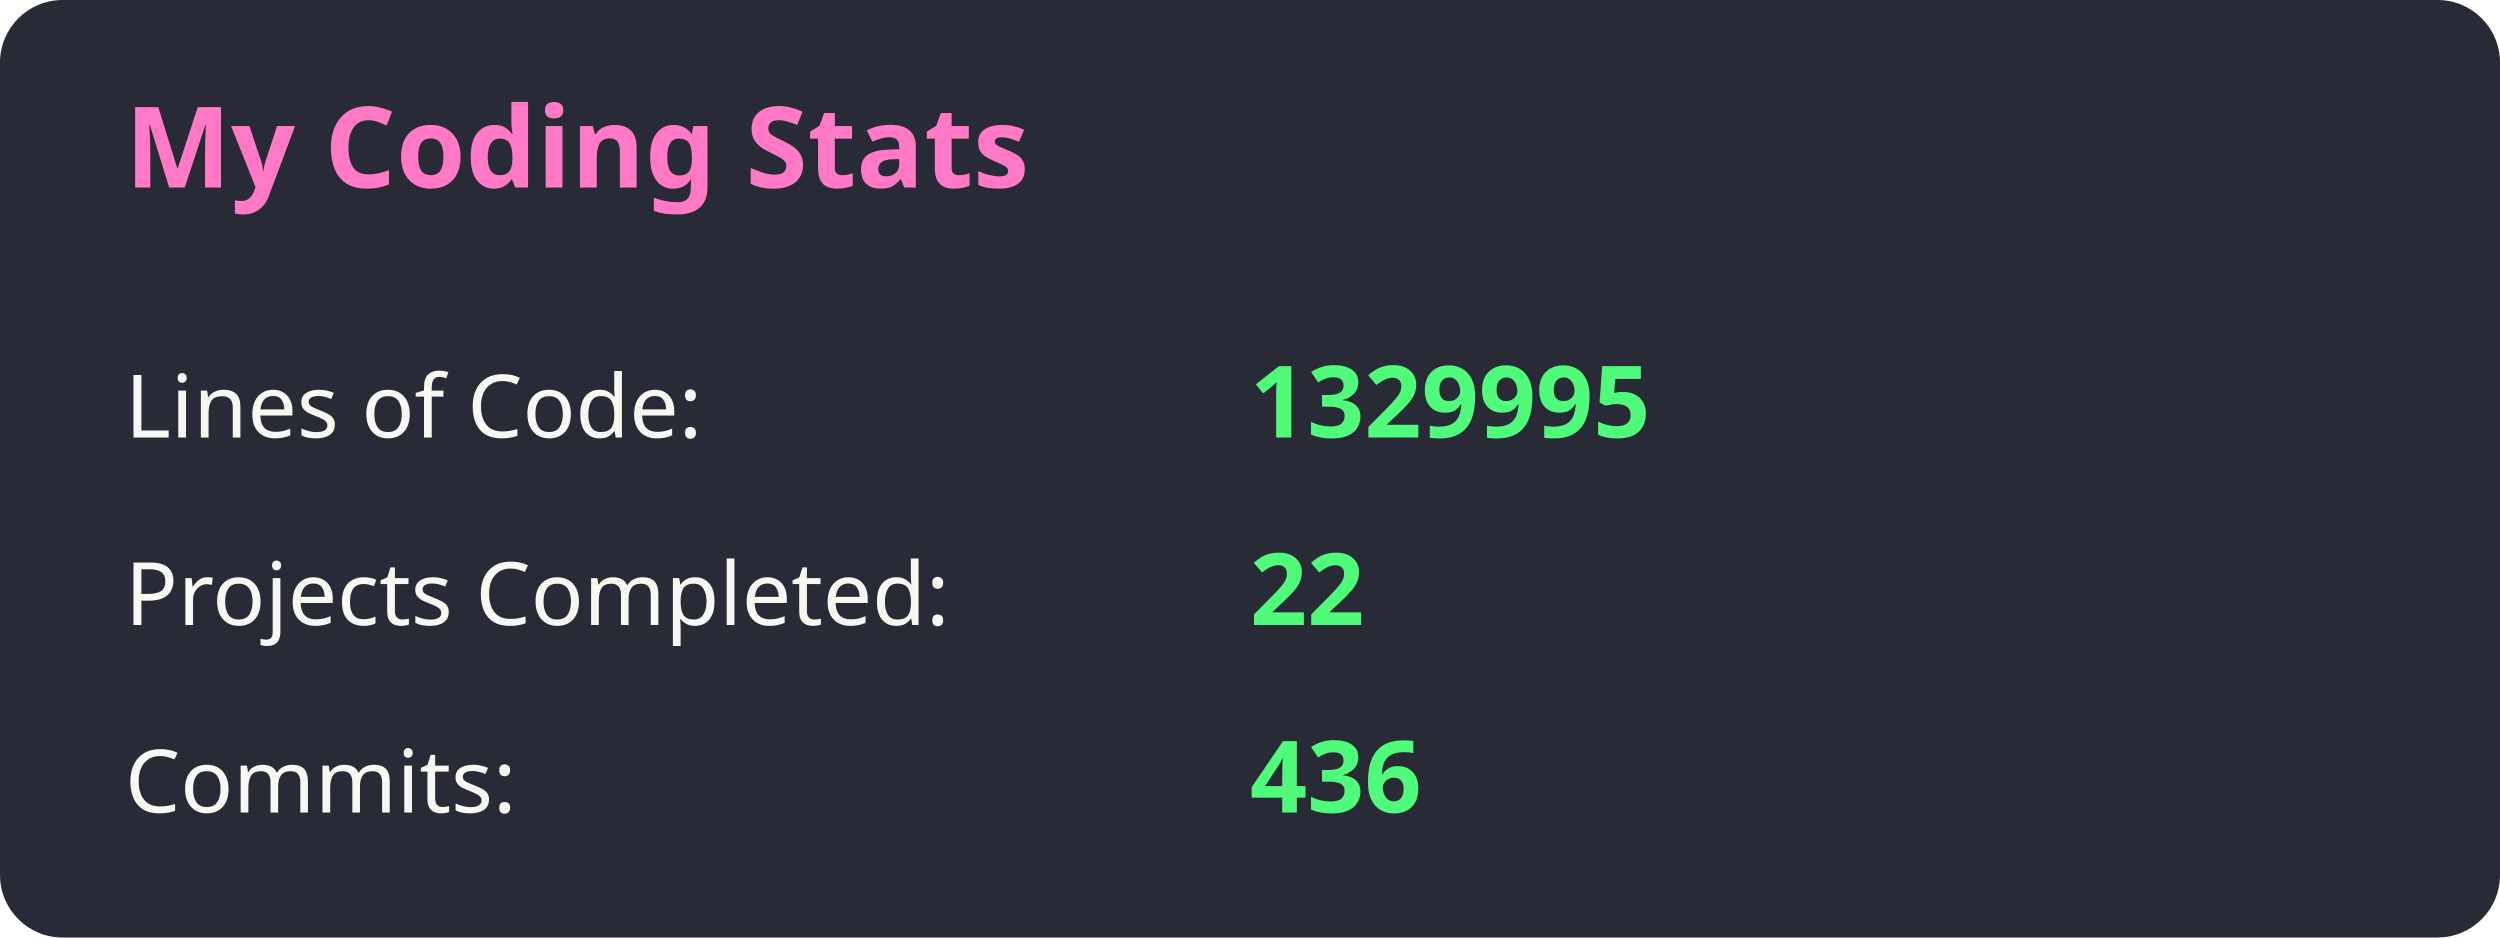
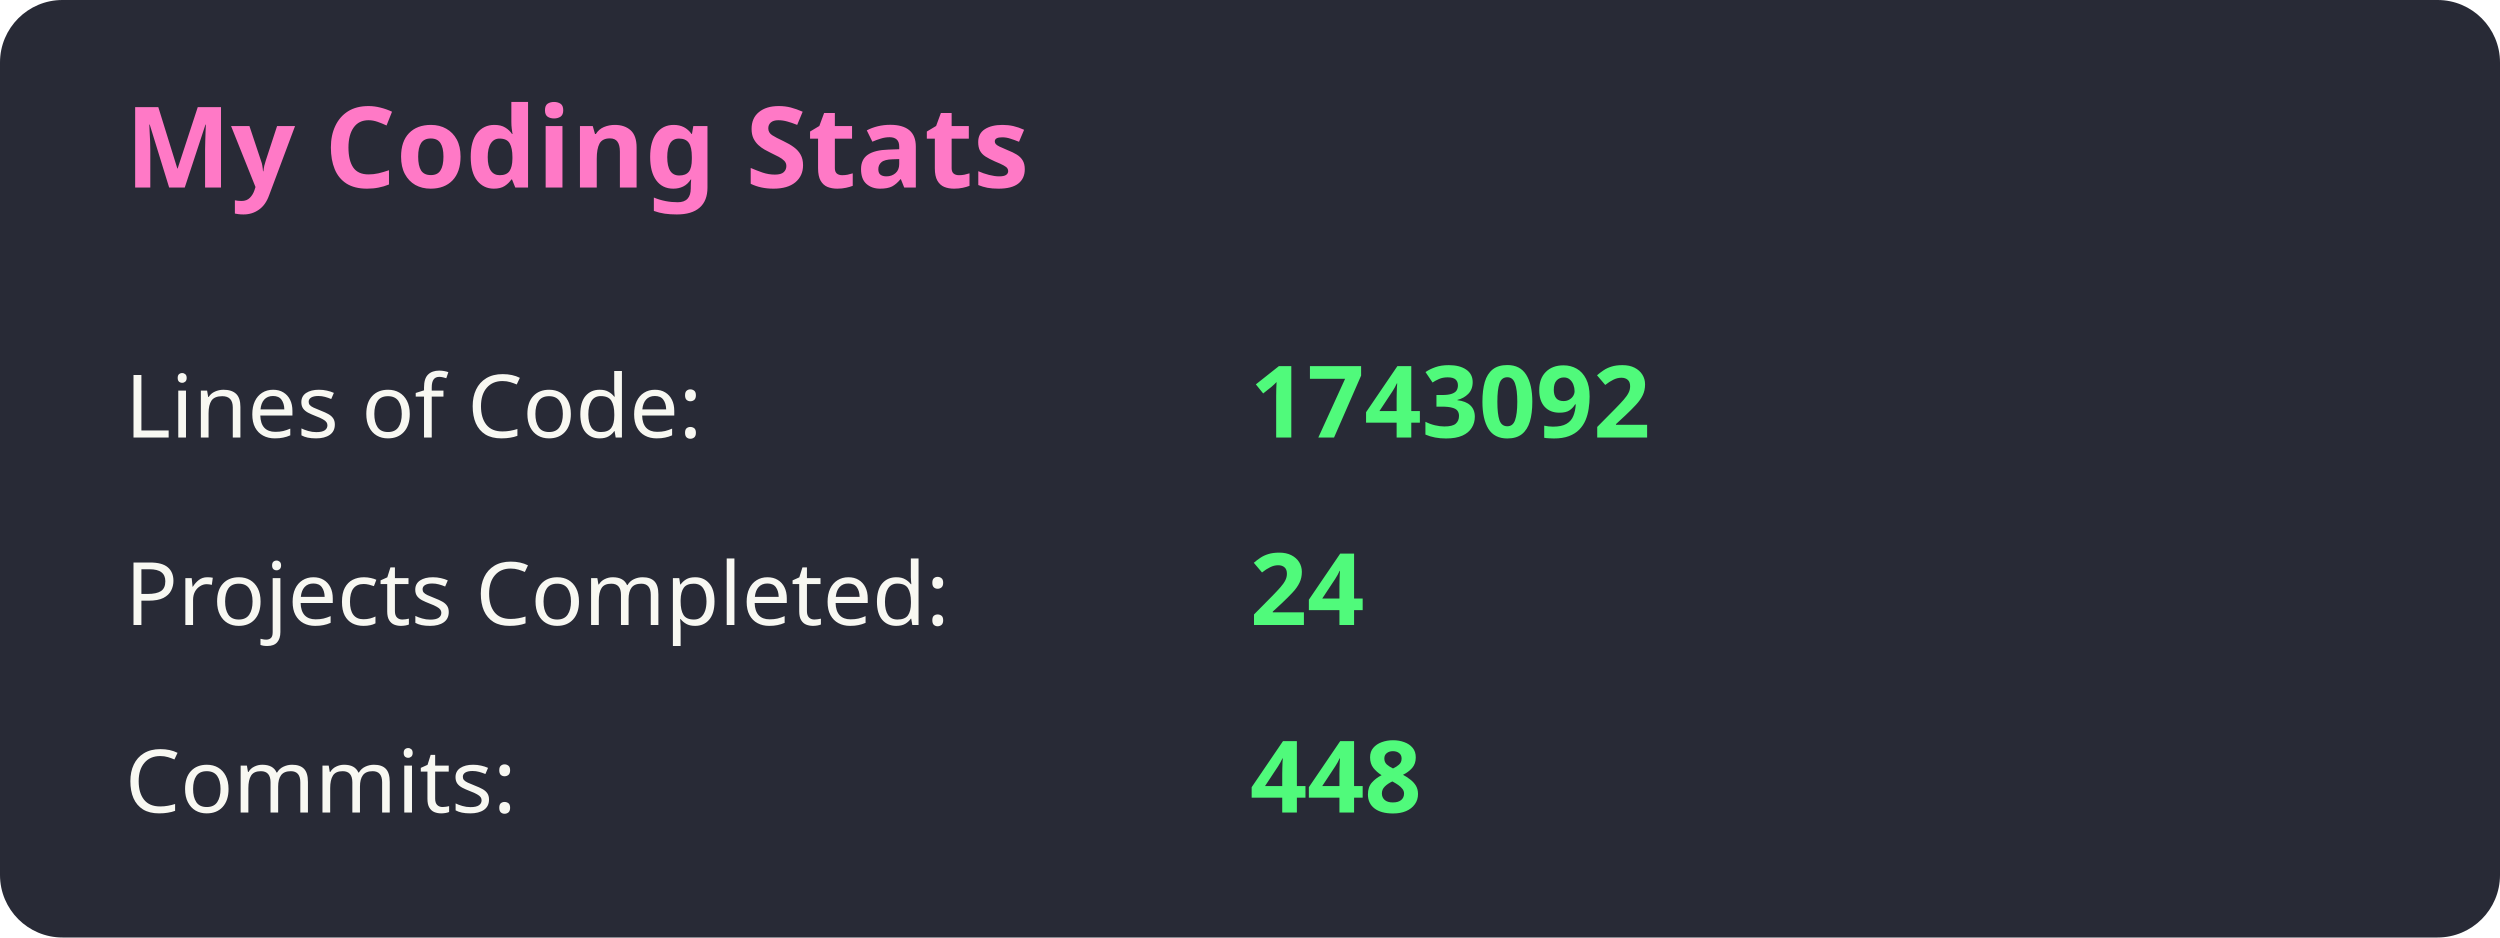
<svg xmlns="http://www.w3.org/2000/svg" width="400" height="150">
  <style>
        .title { font: bold 18px sans-serif; fill: #ff79c6; }
        .label { font: 14px sans-serif; fill: #f8f8f2; }
        .value { font: bold 16px sans-serif; fill: #50fa7b; }
        rect { fill: #282a36; rx: 10; ry: 10; }
    </style>
  <rect x="0" y="0" width="400" height="150" />
  <text x="20" y="30" class="title">My Coding Stats</text>
  <text x="20" y="70" class="label">Lines of Code:</text>
-   <text x="200" y="70" class="value">1329995</text>
+   <text x="200" y="70" class="value">1743092</text>
  <text x="20" y="100" class="label">Projects Completed:</text>
-   <text x="200" y="100" class="value">22</text>
+   <text x="200" y="100" class="value">24</text>
  <text x="20" y="130" class="label">Commits:</text>
-   <text x="200" y="130" class="value">436</text>
+   <text x="200" y="130" class="value">448</text>
</svg>
